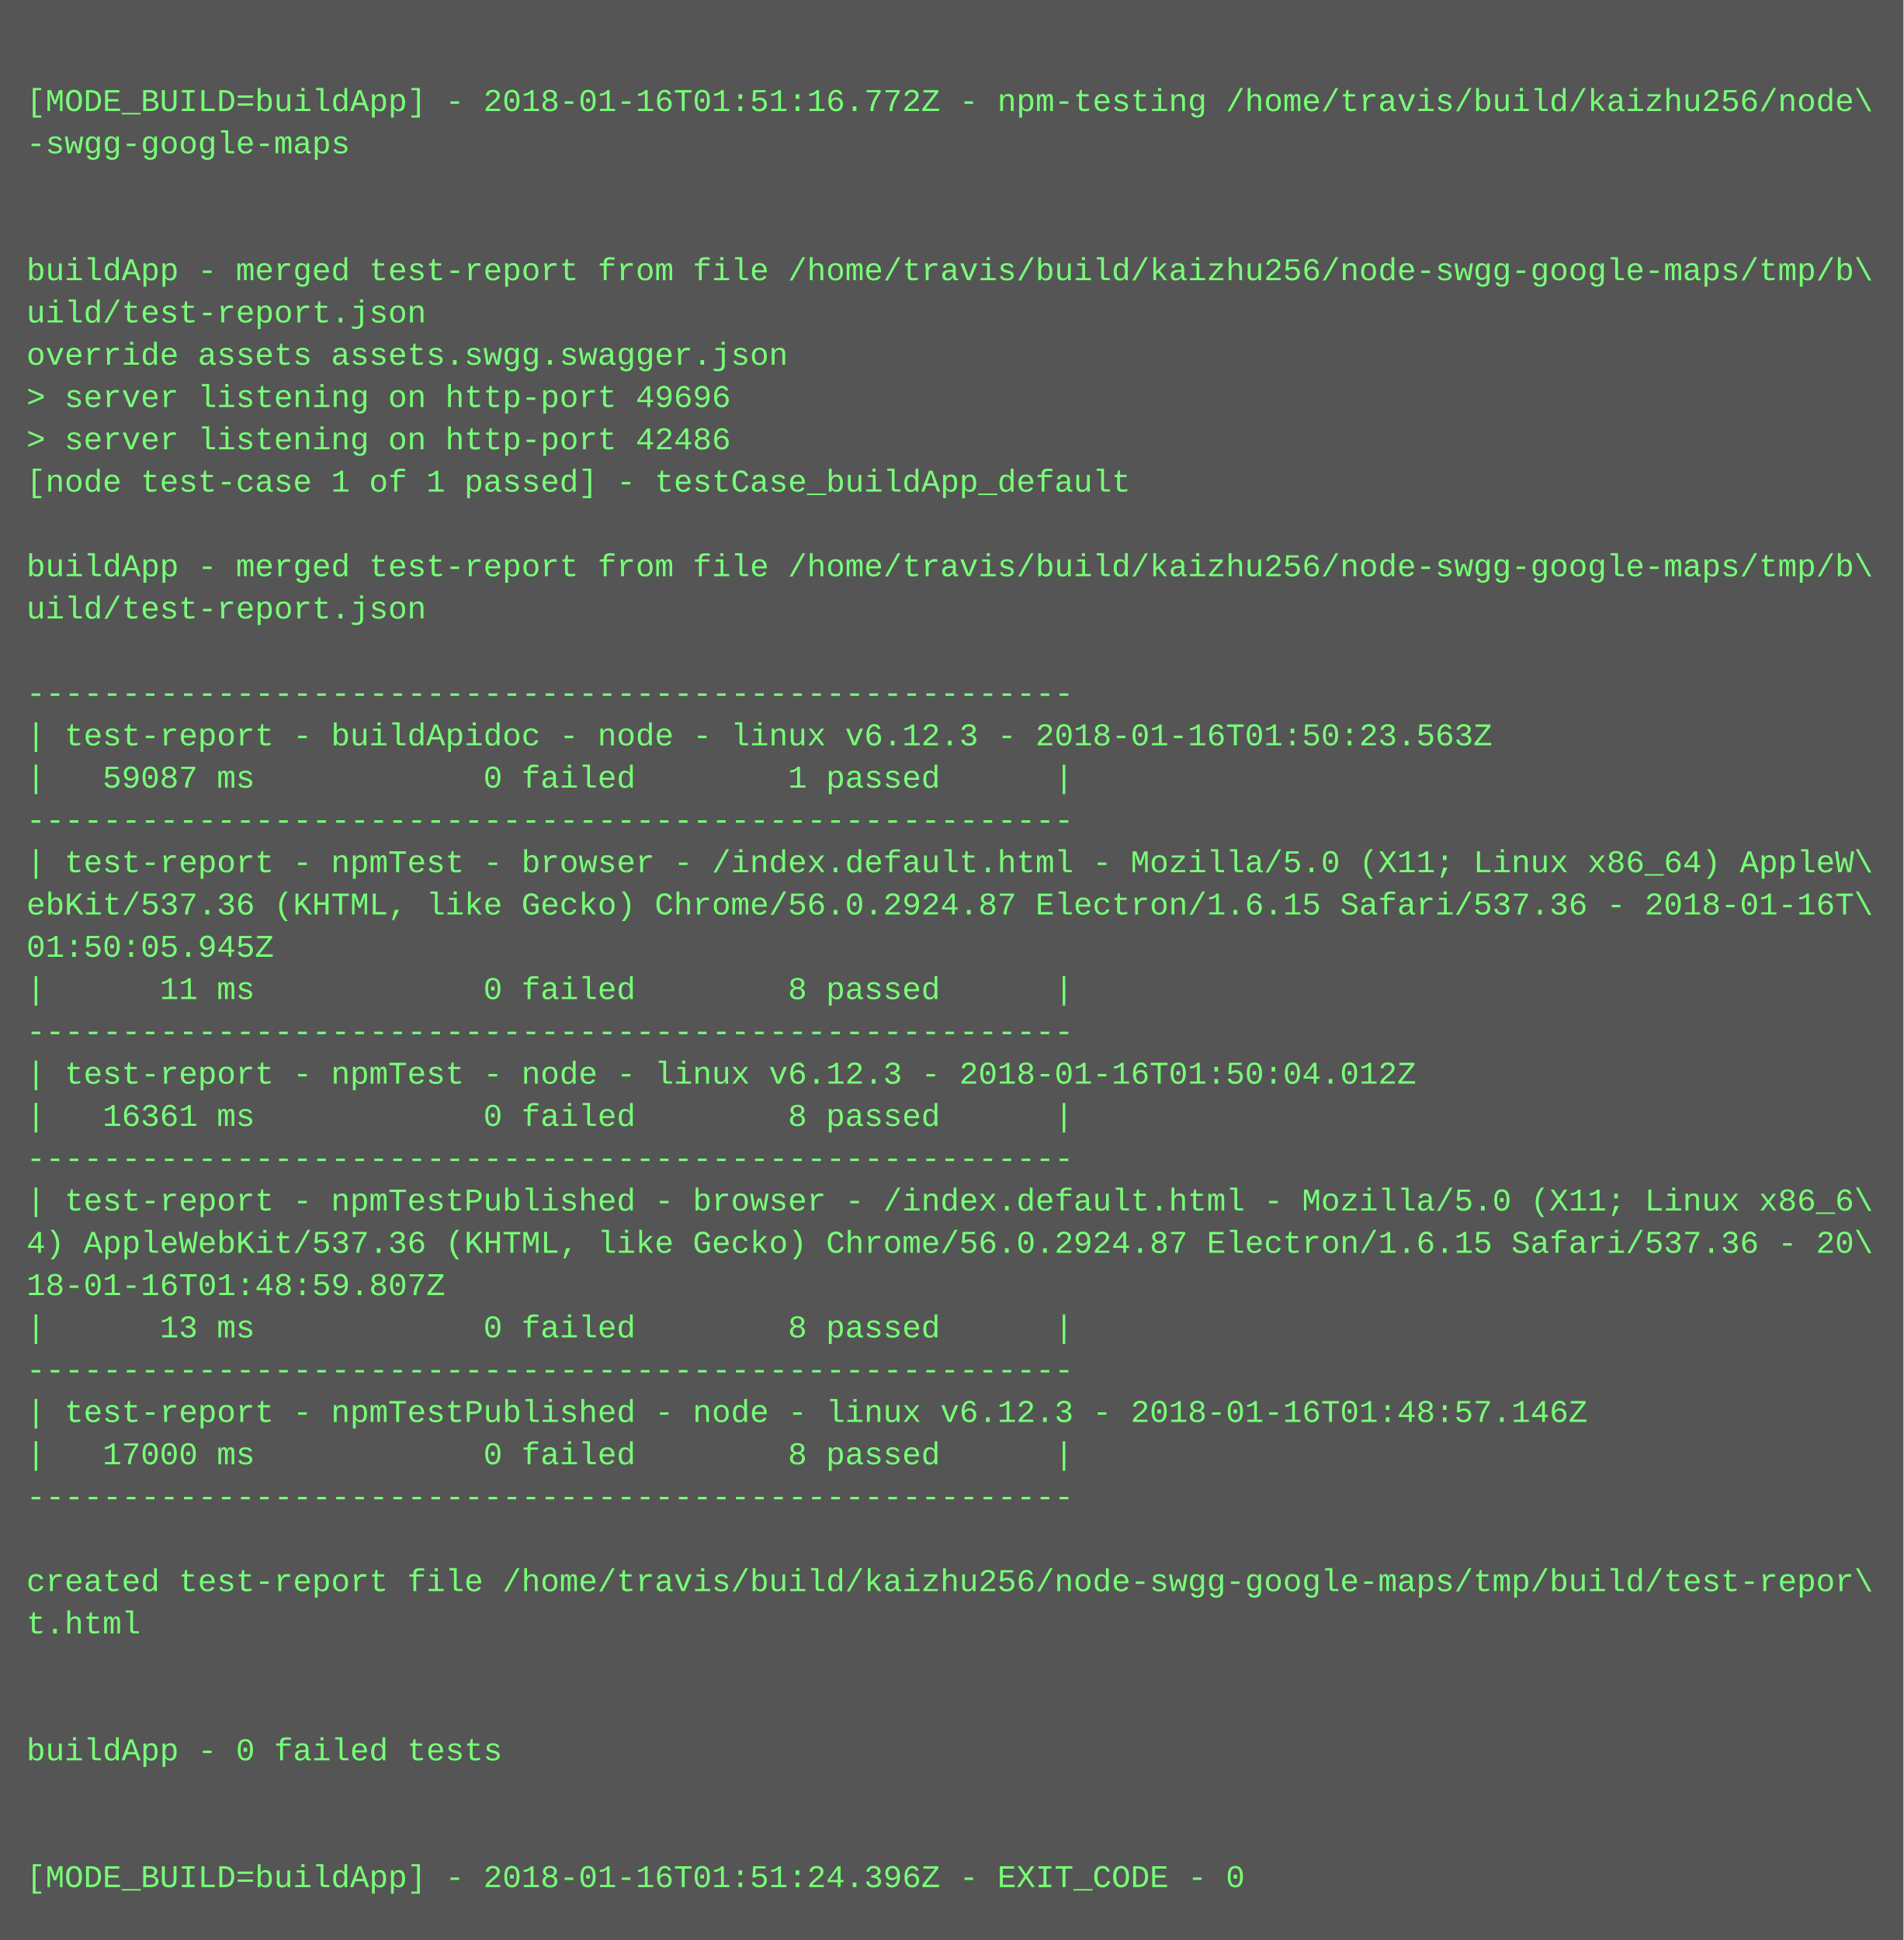
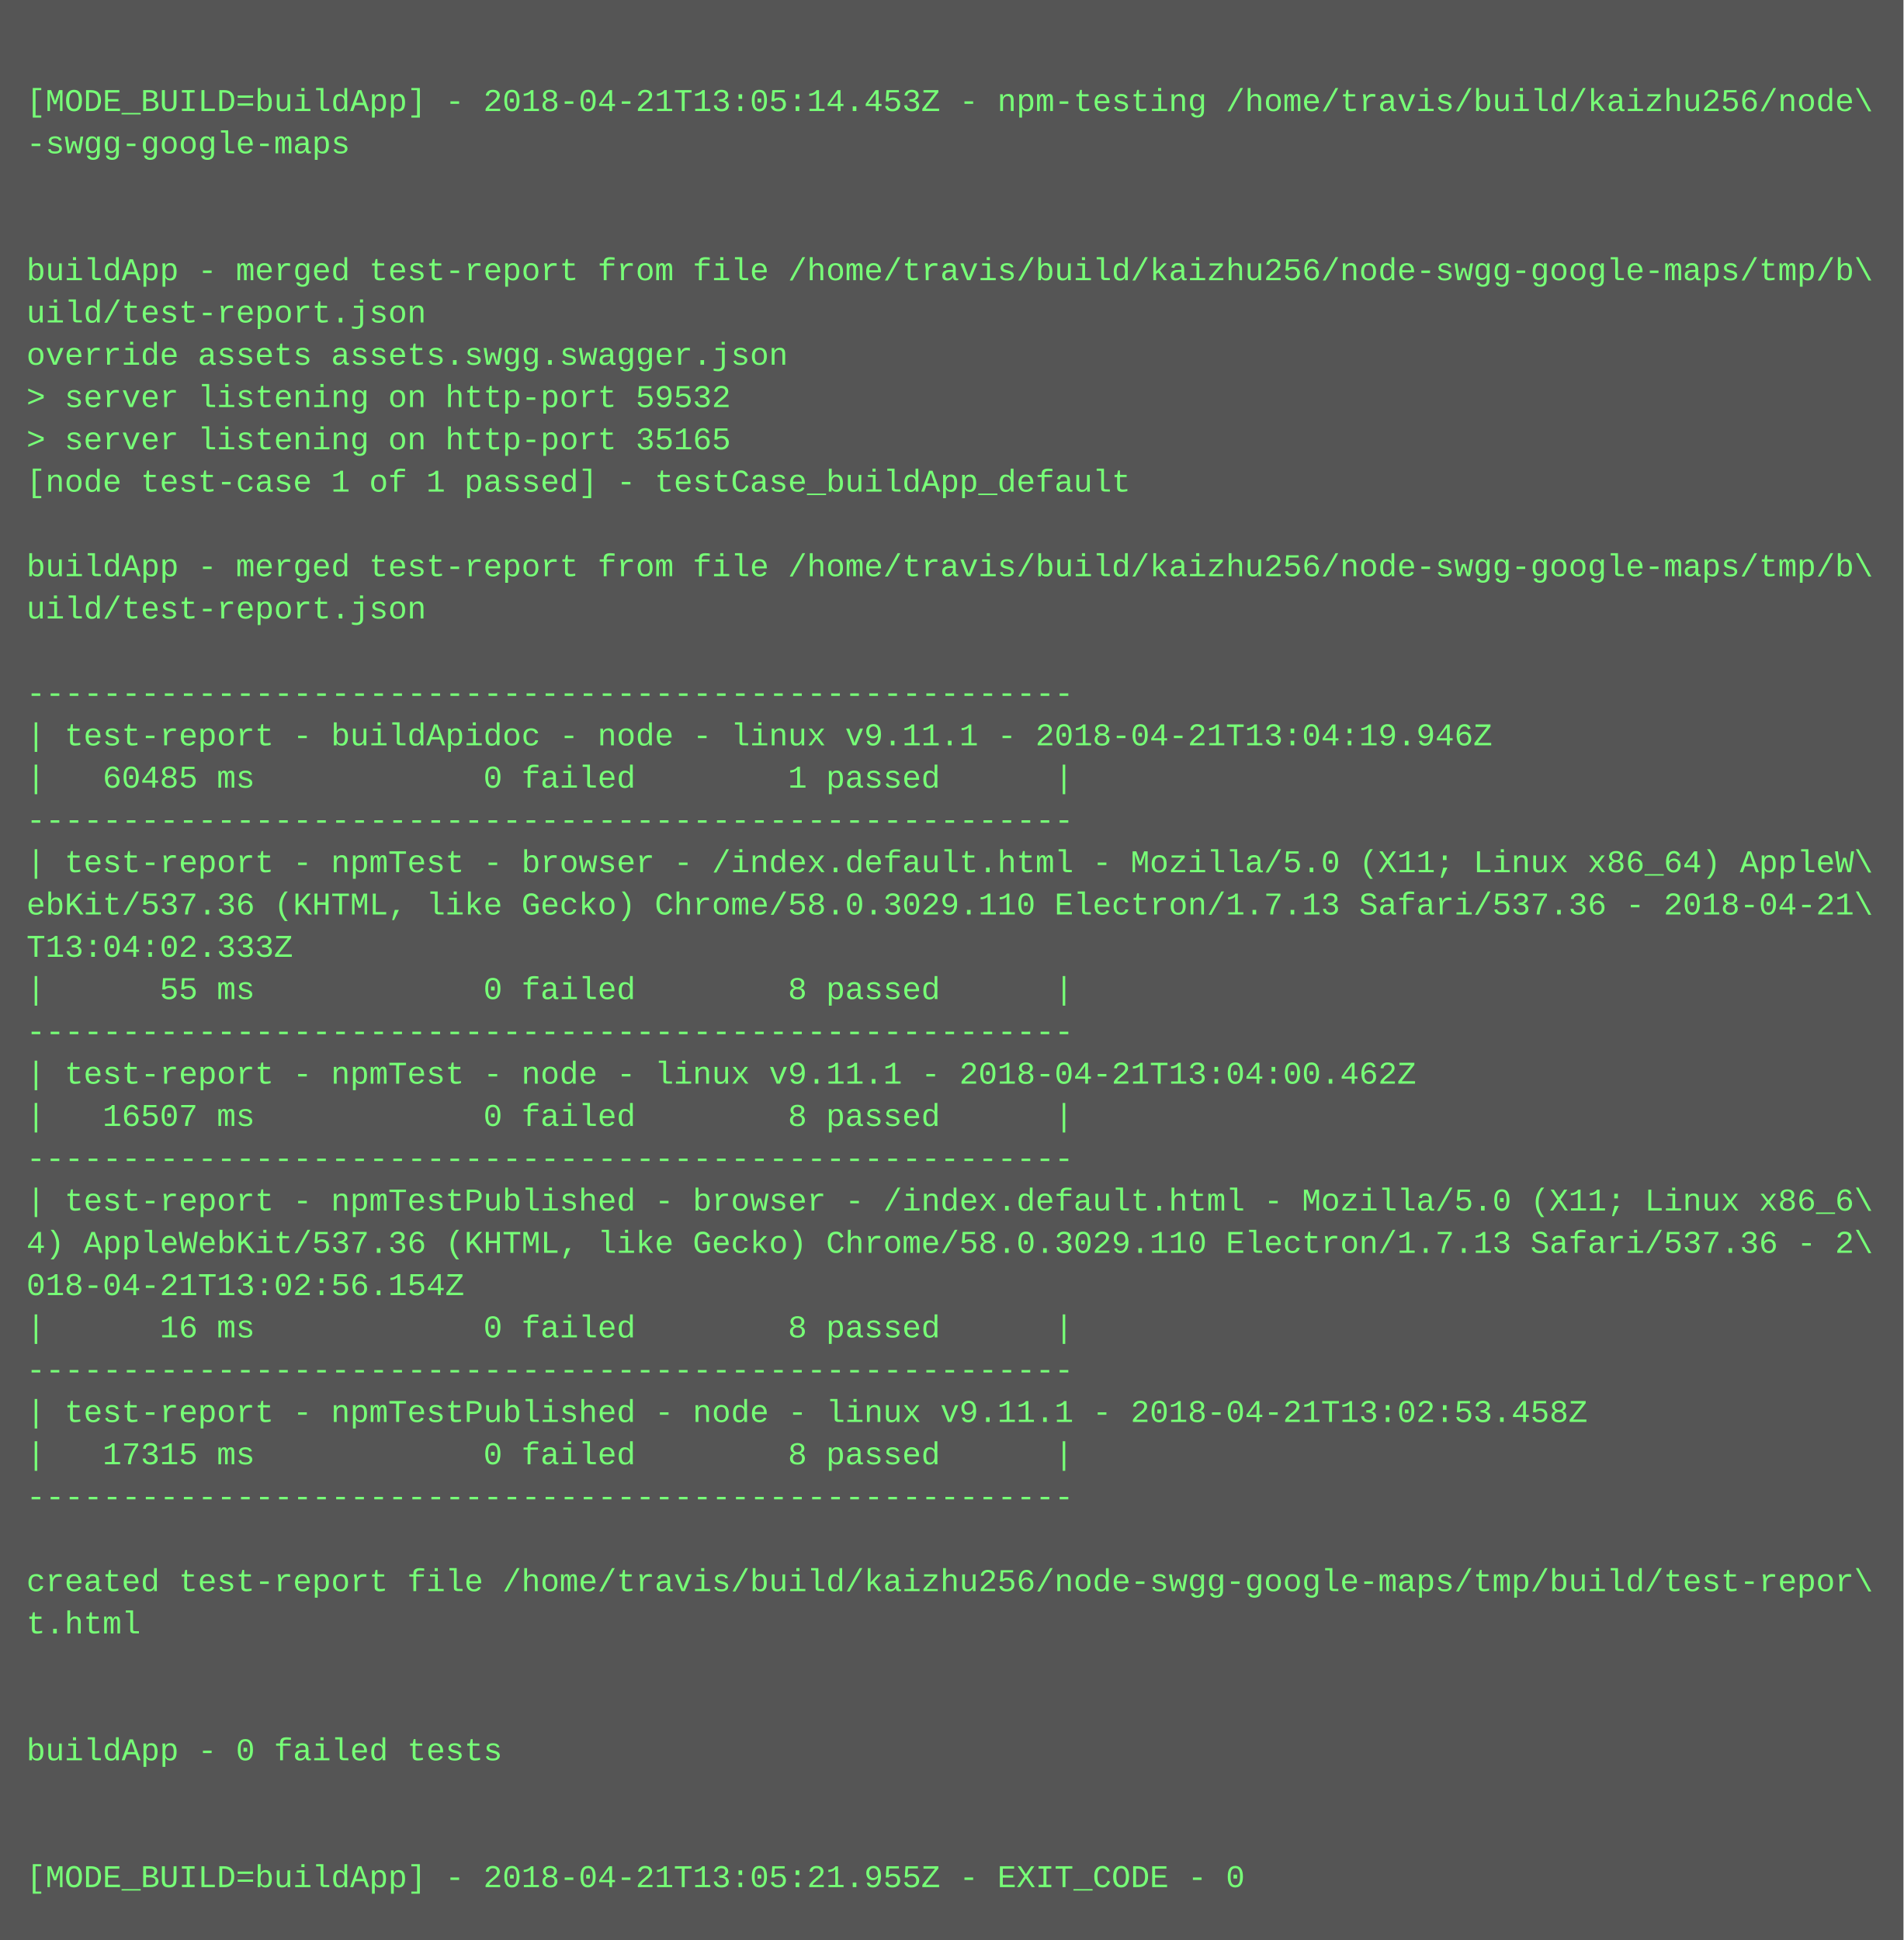
<svg xmlns="http://www.w3.org/2000/svg" height="734" width="720">
  <rect height="734" fill="#555" width="720" />
  <text fill="#7f7" font-family="Courier New" font-size="12" xml:space="preserve">
    <tspan x="10" y="26" />
-     <tspan x="10" y="42">[MODE_BUILD=buildApp] - 2018-01-16T01:51:16.772Z - npm-testing /home/travis/build/kaizhu256/node\</tspan>
+     <tspan x="10" y="42">[MODE_BUILD=buildApp] - 2018-04-21T13:05:14.453Z - npm-testing /home/travis/build/kaizhu256/node\</tspan>
    <tspan x="10" y="58">-swgg-google-maps</tspan>
    <tspan x="10" y="74" />
    <tspan x="10" y="90" />
    <tspan x="10" y="106">buildApp - merged test-report from file /home/travis/build/kaizhu256/node-swgg-google-maps/tmp/b\</tspan>
    <tspan x="10" y="122">uild/test-report.json</tspan>
    <tspan x="10" y="138">override assets assets.swgg.swagger.json</tspan>
-     <tspan x="10" y="154">&gt; server listening on http-port 49696</tspan>
-     <tspan x="10" y="170">&gt; server listening on http-port 42486</tspan>
+     <tspan x="10" y="154">&gt; server listening on http-port 59532</tspan>
+     <tspan x="10" y="170">&gt; server listening on http-port 35165</tspan>
    <tspan x="10" y="186">[node test-case 1 of 1 passed] - testCase_buildApp_default</tspan>
    <tspan x="10" y="202" />
    <tspan x="10" y="218">buildApp - merged test-report from file /home/travis/build/kaizhu256/node-swgg-google-maps/tmp/b\</tspan>
    <tspan x="10" y="234">uild/test-report.json</tspan>
    <tspan x="10" y="250" />
    <tspan x="10" y="266">-------------------------------------------------------</tspan>
-     <tspan x="10" y="282">| test-report - buildApidoc - node - linux v6.12.3 - 2018-01-16T01:50:23.563Z</tspan>
-     <tspan x="10" y="298">|   59087 ms            0 failed        1 passed      |</tspan>
+     <tspan x="10" y="282">| test-report - buildApidoc - node - linux v9.11.1 - 2018-04-21T13:04:19.946Z</tspan>
+     <tspan x="10" y="298">|   60485 ms            0 failed        1 passed      |</tspan>
    <tspan x="10" y="314">-------------------------------------------------------</tspan>
    <tspan x="10" y="330">| test-report - npmTest - browser - /index.default.html - Mozilla/5.0 (X11; Linux x86_64) AppleW\</tspan>
-     <tspan x="10" y="346">ebKit/537.36 (KHTML, like Gecko) Chrome/56.0.2924.87 Electron/1.6.15 Safari/537.36 - 2018-01-16T\</tspan>
-     <tspan x="10" y="362">01:50:05.945Z</tspan>
-     <tspan x="10" y="378">|      11 ms            0 failed        8 passed      |</tspan>
+     <tspan x="10" y="346">ebKit/537.36 (KHTML, like Gecko) Chrome/58.0.3029.110 Electron/1.7.13 Safari/537.36 - 2018-04-21\</tspan>
+     <tspan x="10" y="362">T13:04:02.333Z</tspan>
+     <tspan x="10" y="378">|      55 ms            0 failed        8 passed      |</tspan>
    <tspan x="10" y="394">-------------------------------------------------------</tspan>
-     <tspan x="10" y="410">| test-report - npmTest - node - linux v6.12.3 - 2018-01-16T01:50:04.012Z</tspan>
-     <tspan x="10" y="426">|   16361 ms            0 failed        8 passed      |</tspan>
+     <tspan x="10" y="410">| test-report - npmTest - node - linux v9.11.1 - 2018-04-21T13:04:00.462Z</tspan>
+     <tspan x="10" y="426">|   16507 ms            0 failed        8 passed      |</tspan>
    <tspan x="10" y="442">-------------------------------------------------------</tspan>
    <tspan x="10" y="458">| test-report - npmTestPublished - browser - /index.default.html - Mozilla/5.0 (X11; Linux x86_6\</tspan>
-     <tspan x="10" y="474">4) AppleWebKit/537.36 (KHTML, like Gecko) Chrome/56.0.2924.87 Electron/1.6.15 Safari/537.36 - 20\</tspan>
-     <tspan x="10" y="490">18-01-16T01:48:59.807Z</tspan>
-     <tspan x="10" y="506">|      13 ms            0 failed        8 passed      |</tspan>
+     <tspan x="10" y="474">4) AppleWebKit/537.36 (KHTML, like Gecko) Chrome/58.0.3029.110 Electron/1.7.13 Safari/537.36 - 2\</tspan>
+     <tspan x="10" y="490">018-04-21T13:02:56.154Z</tspan>
+     <tspan x="10" y="506">|      16 ms            0 failed        8 passed      |</tspan>
    <tspan x="10" y="522">-------------------------------------------------------</tspan>
-     <tspan x="10" y="538">| test-report - npmTestPublished - node - linux v6.12.3 - 2018-01-16T01:48:57.146Z</tspan>
-     <tspan x="10" y="554">|   17000 ms            0 failed        8 passed      |</tspan>
+     <tspan x="10" y="538">| test-report - npmTestPublished - node - linux v9.11.1 - 2018-04-21T13:02:53.458Z</tspan>
+     <tspan x="10" y="554">|   17315 ms            0 failed        8 passed      |</tspan>
    <tspan x="10" y="570">-------------------------------------------------------</tspan>
    <tspan x="10" y="586" />
    <tspan x="10" y="602">created test-report file /home/travis/build/kaizhu256/node-swgg-google-maps/tmp/build/test-repor\</tspan>
    <tspan x="10" y="618">t.html</tspan>
    <tspan x="10" y="634" />
    <tspan x="10" y="650" />
    <tspan x="10" y="666">buildApp - 0 failed tests</tspan>
    <tspan x="10" y="682" />
    <tspan x="10" y="698" />
-     <tspan x="10" y="714">[MODE_BUILD=buildApp] - 2018-01-16T01:51:24.396Z - EXIT_CODE - 0</tspan>
+     <tspan x="10" y="714">[MODE_BUILD=buildApp] - 2018-04-21T13:05:21.955Z - EXIT_CODE - 0</tspan>
  </text>
</svg>
